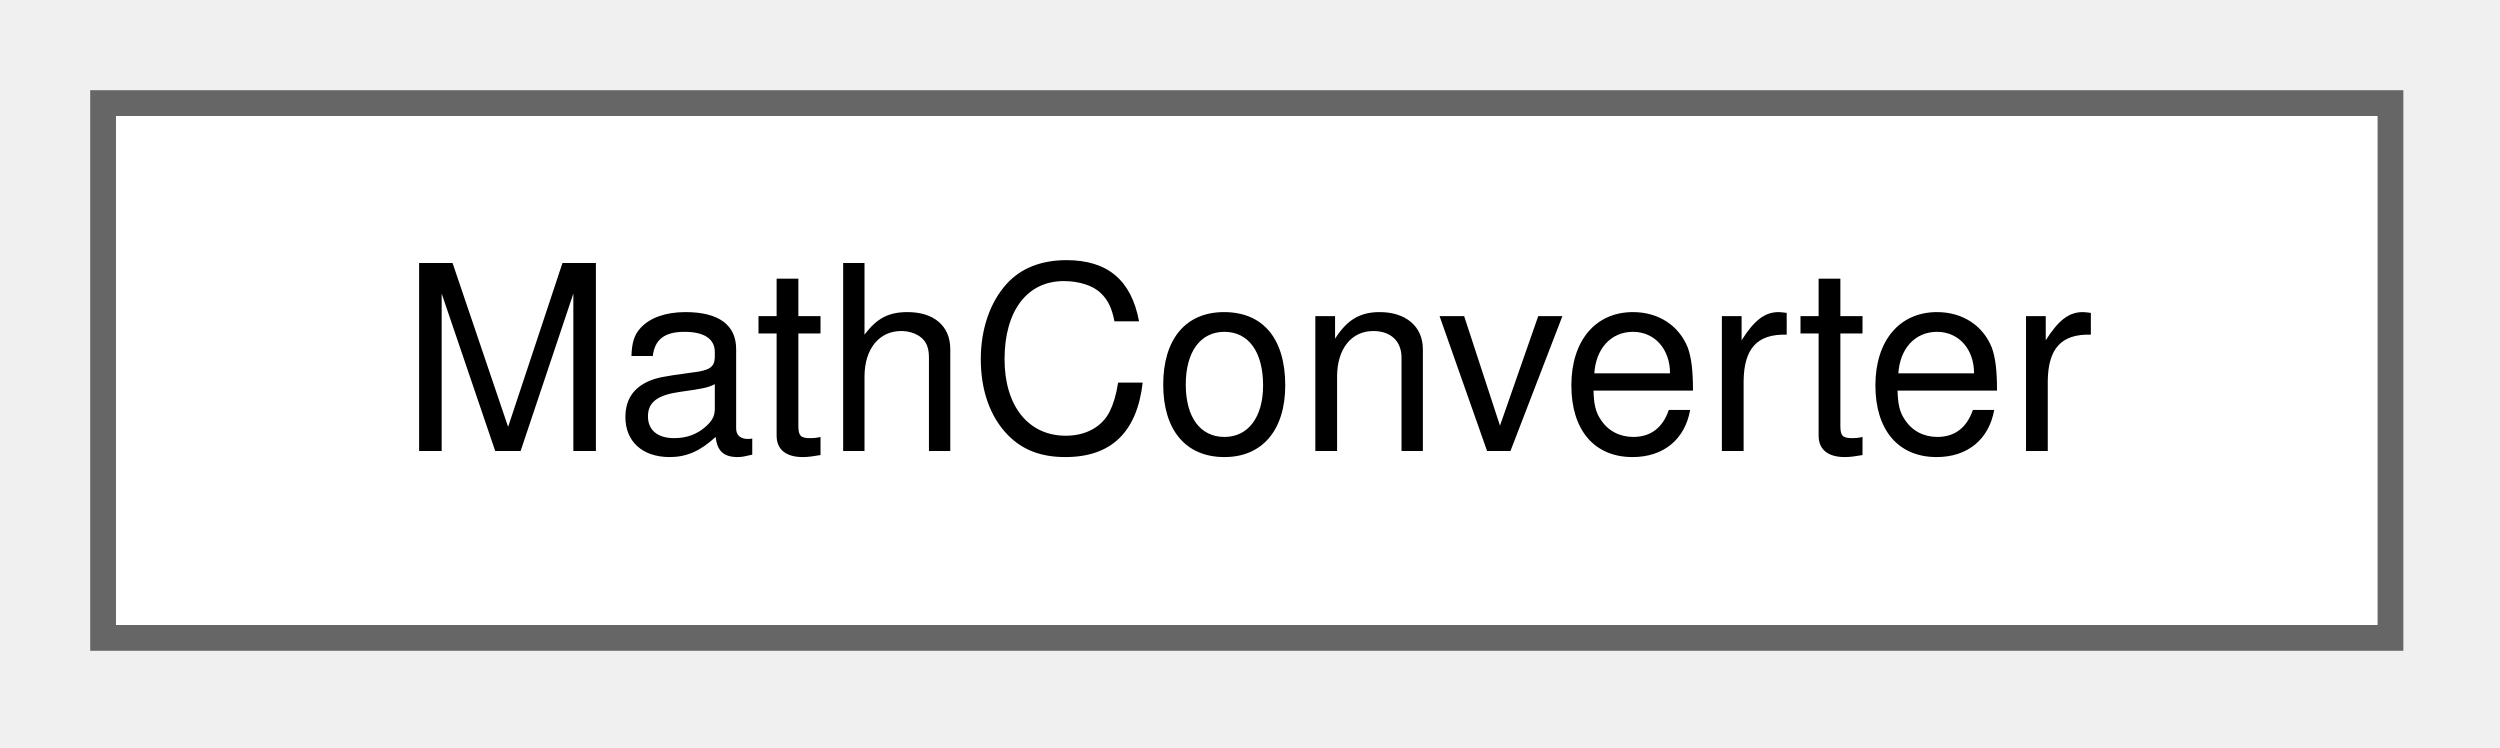
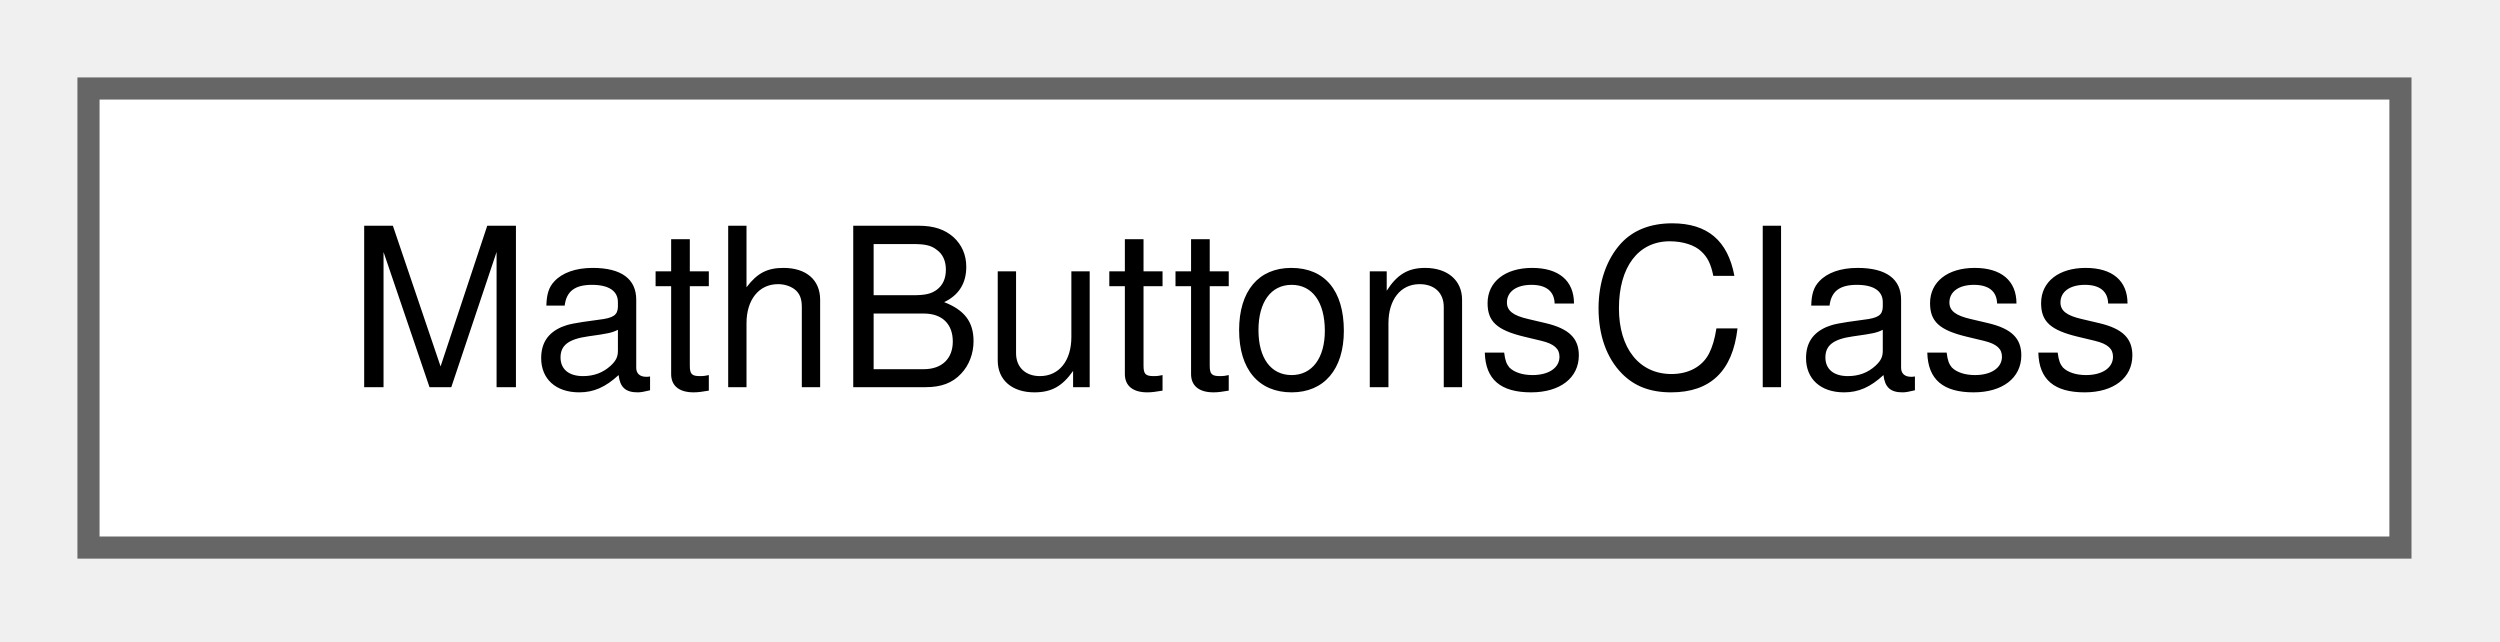
- <svg xmlns="http://www.w3.org/2000/svg" xmlns:xlink="http://www.w3.org/1999/xlink" width="97pt" height="29pt" viewBox="0.00 0.00 97.00 29.00">
+ <svg xmlns="http://www.w3.org/2000/svg" xmlns:xlink="http://www.w3.org/1999/xlink" width="113pt" height="29pt" viewBox="0.00 0.00 113.00 29.00">
  <g id="graph0" class="graph" transform="scale(1 1) rotate(0) translate(4 24.75)">
    <g id="Node000000" class="node">
      <g id="a_Node000000">
-         <a xlink:href="structMathConverter.html" target="_top" xlink:title=" ">
-           <polygon fill="white" stroke="#666666" points="88.75,-20.75 0,-20.75 0,0 88.75,0 88.75,-20.75" />
-           <text xml:space="preserve" text-anchor="middle" x="44.38" y="-7.25" font-family="Helvetica,sans-Serif" font-size="10.00">MathConverter</text>
+         <a xlink:href="structMathButtonsClass.html" target="_top" xlink:title=" ">
+           <polygon fill="white" stroke="#666666" points="104.5,-20.75 0,-20.75 0,0 104.5,0 104.5,-20.75" />
+           <text xml:space="preserve" text-anchor="middle" x="52.25" y="-7.25" font-family="Helvetica,sans-Serif" font-size="10.00">MathButtonsClass</text>
        </a>
      </g>
    </g>
  </g>
</svg>
